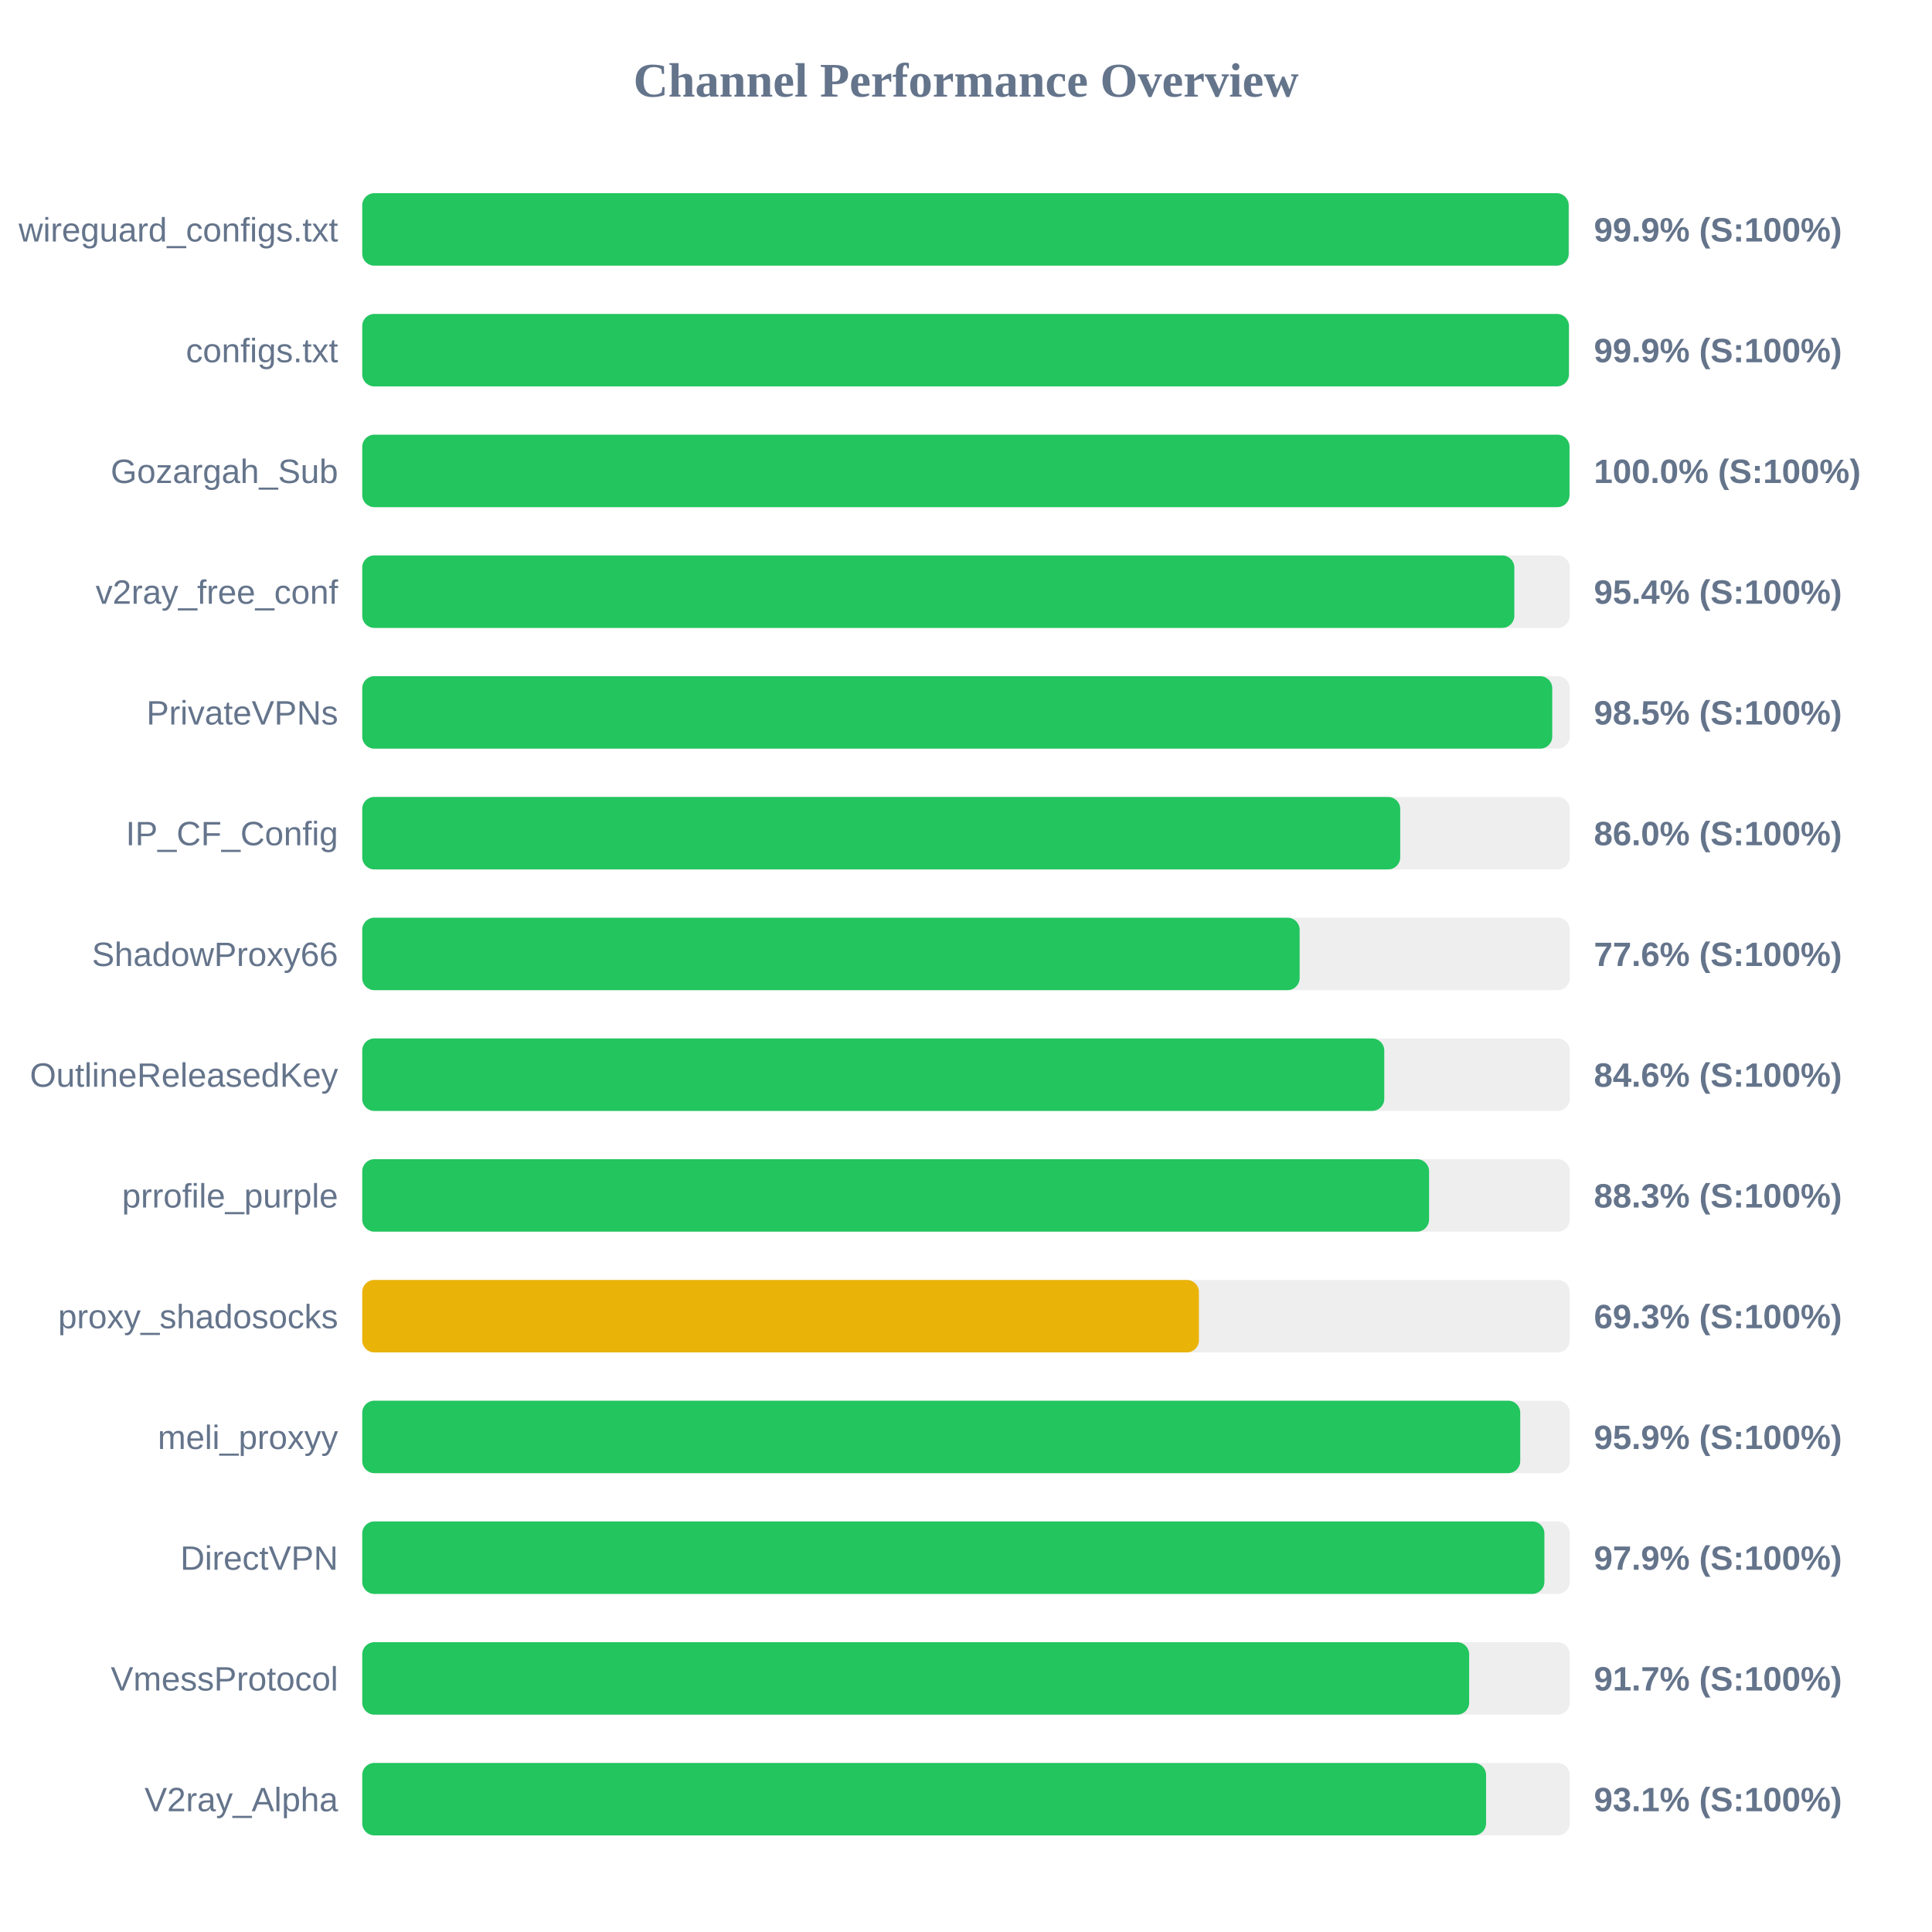
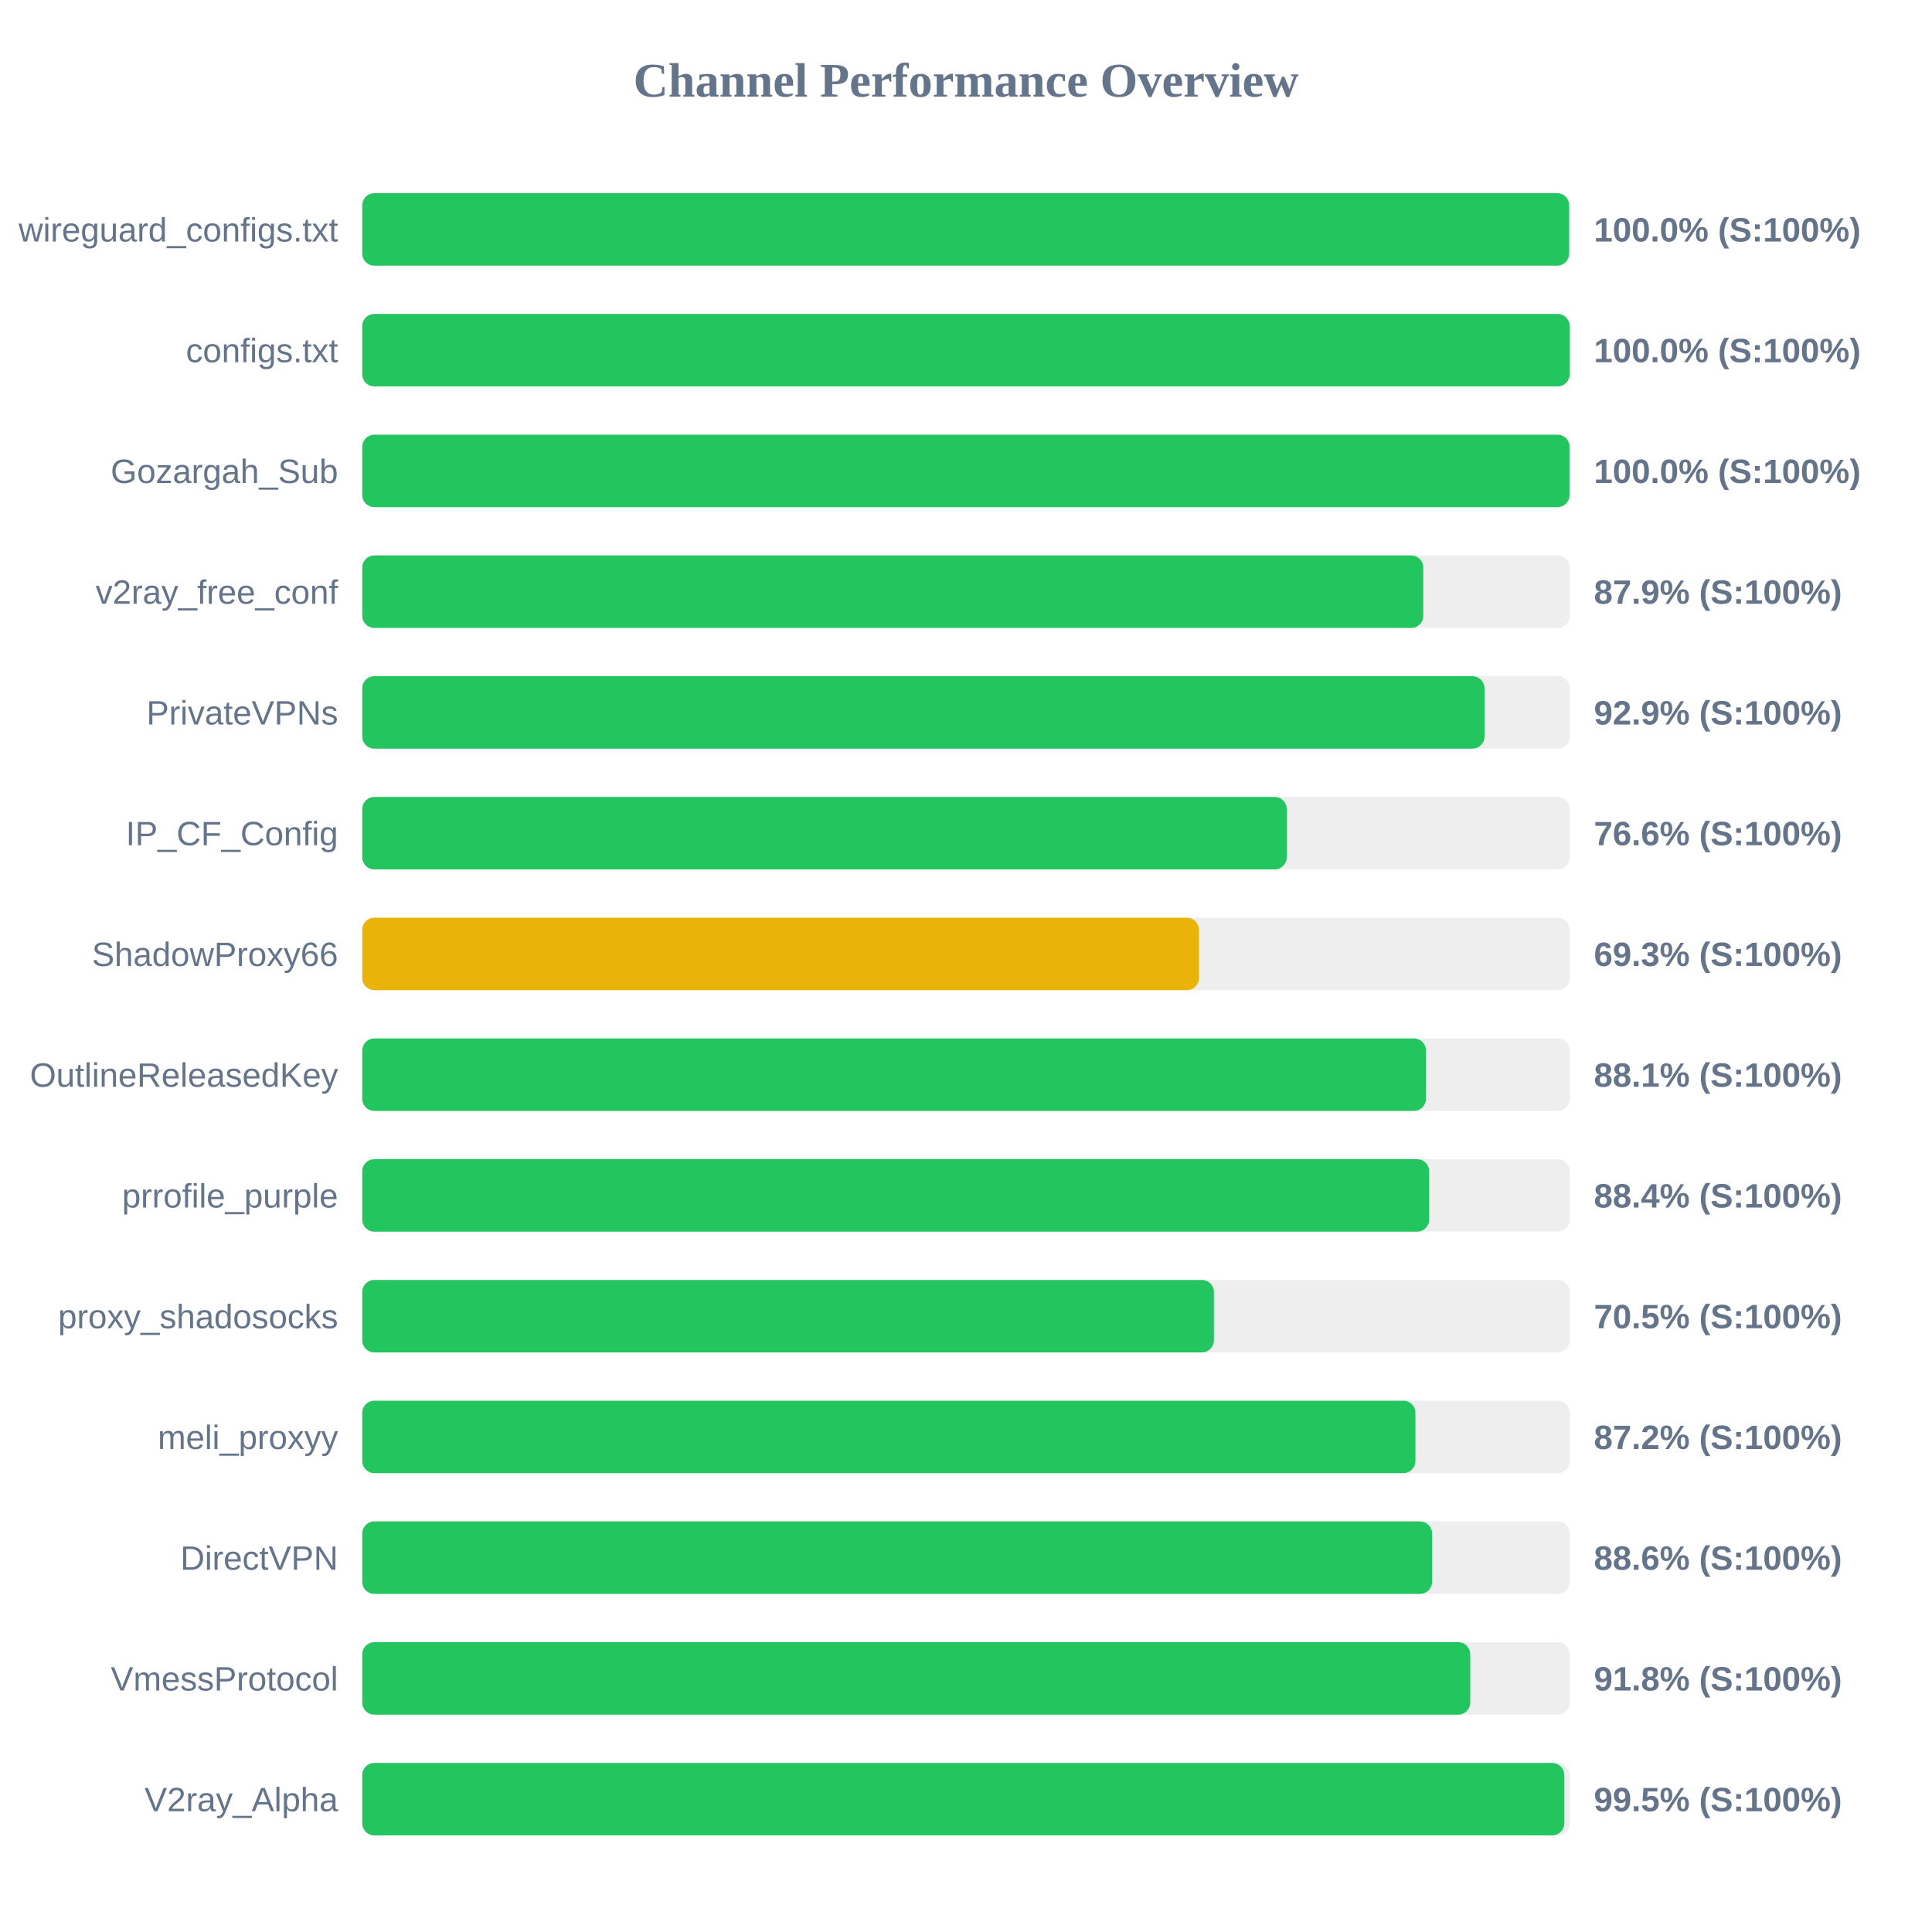
<svg xmlns="http://www.w3.org/2000/svg" width="800" height="800" version="1.1">
  <style>
        .row { font: 14px Arial; fill: #64748b; }
        .score { font: bold 14px Arial; fill: #64748b; }
    </style>
  <text x="400" y="40" text-anchor="middle" font-size="20px" font-weight="bold" fill="#64748b">Channel Performance Overview</text>
  <rect x="150" y="80" width="500" height="30" fill="#eee" rx="5" />
-   <rect x="150" y="80" width="499.55" height="30" fill="#22c55e" rx="5" />
+   <rect x="150" y="80" width="499.75" height="30" fill="#22c55e" rx="5" />
  <text x="140" y="100" text-anchor="end" class="row">wireguard_configs.txt</text>
-   <text x="660" y="100" text-anchor="start" class="score">99.9% (S:100%)</text>
+   <text x="660" y="100" text-anchor="start" class="score">100.0% (S:100%)</text>
  <rect x="150" y="130" width="500" height="30" fill="#eee" rx="5" />
-   <rect x="150" y="130" width="499.65" height="30" fill="#22c55e" rx="5" />
+   <rect x="150" y="130" width="499.95" height="30" fill="#22c55e" rx="5" />
  <text x="140" y="150" text-anchor="end" class="row">configs.txt</text>
-   <text x="660" y="150" text-anchor="start" class="score">99.9% (S:100%)</text>
+   <text x="660" y="150" text-anchor="start" class="score">100.0% (S:100%)</text>
  <rect x="150" y="180" width="500" height="30" fill="#eee" rx="5" />
  <rect x="150" y="180" width="499.9" height="30" fill="#22c55e" rx="5" />
  <text x="140" y="200" text-anchor="end" class="row">Gozargah_Sub</text>
  <text x="660" y="200" text-anchor="start" class="score">100.0% (S:100%)</text>
  <rect x="150" y="230" width="500" height="30" fill="#eee" rx="5" />
-   <rect x="150" y="230" width="477.05" height="30" fill="#22c55e" rx="5" />
+   <rect x="150" y="230" width="439.35" height="30" fill="#22c55e" rx="5" />
  <text x="140" y="250" text-anchor="end" class="row">v2ray_free_conf</text>
-   <text x="660" y="250" text-anchor="start" class="score">95.4% (S:100%)</text>
+   <text x="660" y="250" text-anchor="start" class="score">87.9% (S:100%)</text>
  <rect x="150" y="280" width="500" height="30" fill="#eee" rx="5" />
-   <rect x="150" y="280" width="492.75" height="30" fill="#22c55e" rx="5" />
+   <rect x="150" y="280" width="464.7" height="30" fill="#22c55e" rx="5" />
  <text x="140" y="300" text-anchor="end" class="row">PrivateVPNs</text>
-   <text x="660" y="300" text-anchor="start" class="score">98.5% (S:100%)</text>
+   <text x="660" y="300" text-anchor="start" class="score">92.9% (S:100%)</text>
  <rect x="150" y="330" width="500" height="30" fill="#eee" rx="5" />
-   <rect x="150" y="330" width="429.8" height="30" fill="#22c55e" rx="5" />
+   <rect x="150" y="330" width="382.8" height="30" fill="#22c55e" rx="5" />
  <text x="140" y="350" text-anchor="end" class="row">IP_CF_Config</text>
-   <text x="660" y="350" text-anchor="start" class="score">86.0% (S:100%)</text>
+   <text x="660" y="350" text-anchor="start" class="score">76.6% (S:100%)</text>
  <rect x="150" y="380" width="500" height="30" fill="#eee" rx="5" />
-   <rect x="150" y="380" width="388.15" height="30" fill="#22c55e" rx="5" />
+   <rect x="150" y="380" width="346.45" height="30" fill="#eab308" rx="5" />
  <text x="140" y="400" text-anchor="end" class="row">ShadowProxy66</text>
-   <text x="660" y="400" text-anchor="start" class="score">77.6% (S:100%)</text>
+   <text x="660" y="400" text-anchor="start" class="score">69.3% (S:100%)</text>
  <rect x="150" y="430" width="500" height="30" fill="#eee" rx="5" />
-   <rect x="150" y="430" width="423.2" height="30" fill="#22c55e" rx="5" />
+   <rect x="150" y="430" width="440.45" height="30" fill="#22c55e" rx="5" />
  <text x="140" y="450" text-anchor="end" class="row">OutlineReleasedKey</text>
-   <text x="660" y="450" text-anchor="start" class="score">84.6% (S:100%)</text>
+   <text x="660" y="450" text-anchor="start" class="score">88.1% (S:100%)</text>
  <rect x="150" y="480" width="500" height="30" fill="#eee" rx="5" />
-   <rect x="150" y="480" width="441.75" height="30" fill="#22c55e" rx="5" />
+   <rect x="150" y="480" width="441.8" height="30" fill="#22c55e" rx="5" />
  <text x="140" y="500" text-anchor="end" class="row">prrofile_purple</text>
-   <text x="660" y="500" text-anchor="start" class="score">88.3% (S:100%)</text>
+   <text x="660" y="500" text-anchor="start" class="score">88.4% (S:100%)</text>
  <rect x="150" y="530" width="500" height="30" fill="#eee" rx="5" />
-   <rect x="150" y="530" width="346.45" height="30" fill="#eab308" rx="5" />
+   <rect x="150" y="530" width="352.65" height="30" fill="#22c55e" rx="5" />
  <text x="140" y="550" text-anchor="end" class="row">proxy_shadosocks</text>
-   <text x="660" y="550" text-anchor="start" class="score">69.3% (S:100%)</text>
+   <text x="660" y="550" text-anchor="start" class="score">70.5% (S:100%)</text>
  <rect x="150" y="580" width="500" height="30" fill="#eee" rx="5" />
-   <rect x="150" y="580" width="479.5" height="30" fill="#22c55e" rx="5" />
+   <rect x="150" y="580" width="436.1" height="30" fill="#22c55e" rx="5" />
  <text x="140" y="600" text-anchor="end" class="row">meli_proxyy</text>
-   <text x="660" y="600" text-anchor="start" class="score">95.9% (S:100%)</text>
+   <text x="660" y="600" text-anchor="start" class="score">87.2% (S:100%)</text>
  <rect x="150" y="630" width="500" height="30" fill="#eee" rx="5" />
-   <rect x="150" y="630" width="489.5" height="30" fill="#22c55e" rx="5" />
+   <rect x="150" y="630" width="443.0" height="30" fill="#22c55e" rx="5" />
  <text x="140" y="650" text-anchor="end" class="row">DirectVPN</text>
-   <text x="660" y="650" text-anchor="start" class="score">97.9% (S:100%)</text>
+   <text x="660" y="650" text-anchor="start" class="score">88.6% (S:100%)</text>
  <rect x="150" y="680" width="500" height="30" fill="#eee" rx="5" />
-   <rect x="150" y="680" width="458.35" height="30" fill="#22c55e" rx="5" />
+   <rect x="150" y="680" width="458.8" height="30" fill="#22c55e" rx="5" />
  <text x="140" y="700" text-anchor="end" class="row">VmessProtocol</text>
-   <text x="660" y="700" text-anchor="start" class="score">91.7% (S:100%)</text>
+   <text x="660" y="700" text-anchor="start" class="score">91.8% (S:100%)</text>
  <rect x="150" y="730" width="500" height="30" fill="#eee" rx="5" />
-   <rect x="150" y="730" width="465.35" height="30" fill="#22c55e" rx="5" />
+   <rect x="150" y="730" width="497.75" height="30" fill="#22c55e" rx="5" />
  <text x="140" y="750" text-anchor="end" class="row">V2ray_Alpha</text>
-   <text x="660" y="750" text-anchor="start" class="score">93.1% (S:100%)</text>
+   <text x="660" y="750" text-anchor="start" class="score">99.5% (S:100%)</text>
</svg>
